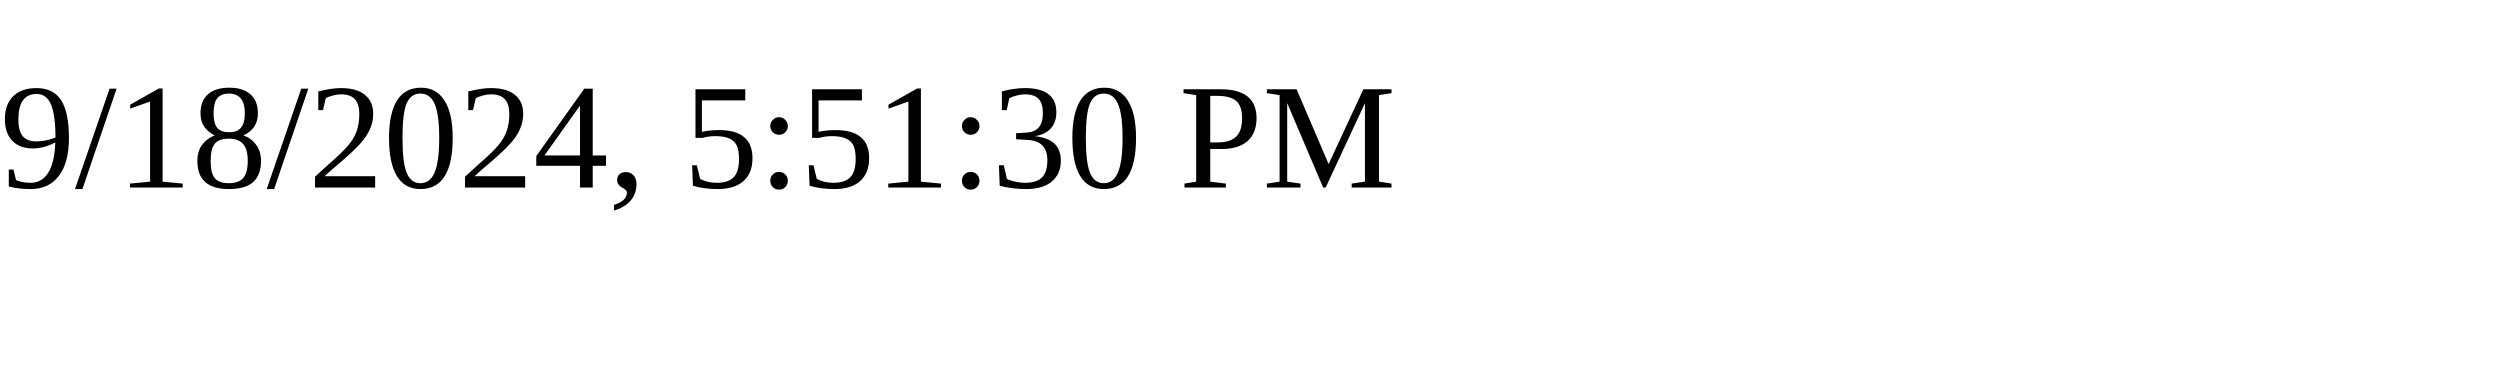
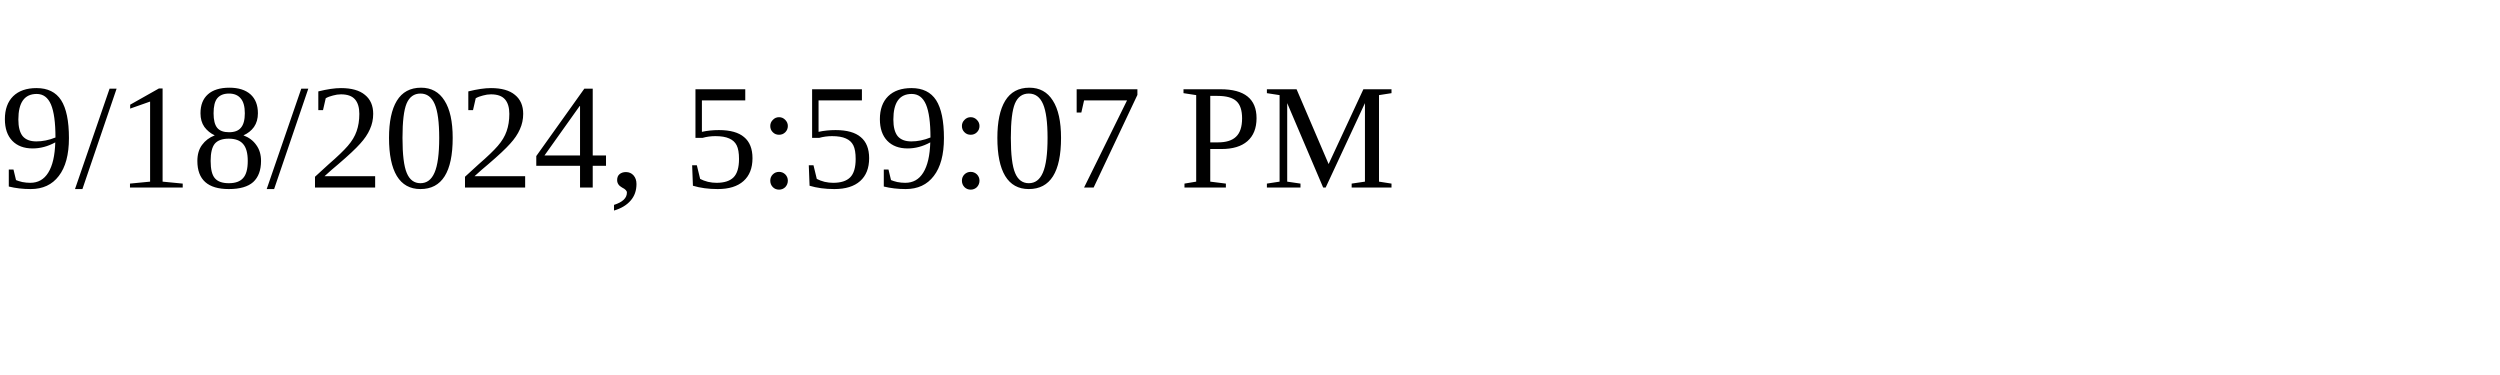
<svg xmlns="http://www.w3.org/2000/svg" height="30" width="200">
-   <text x="0" y="15">9/18/2024, 5:51:30 PM</text>
+   <text x="0" y="15">9/18/2024, 5:59:07 PM</text>
</svg>
